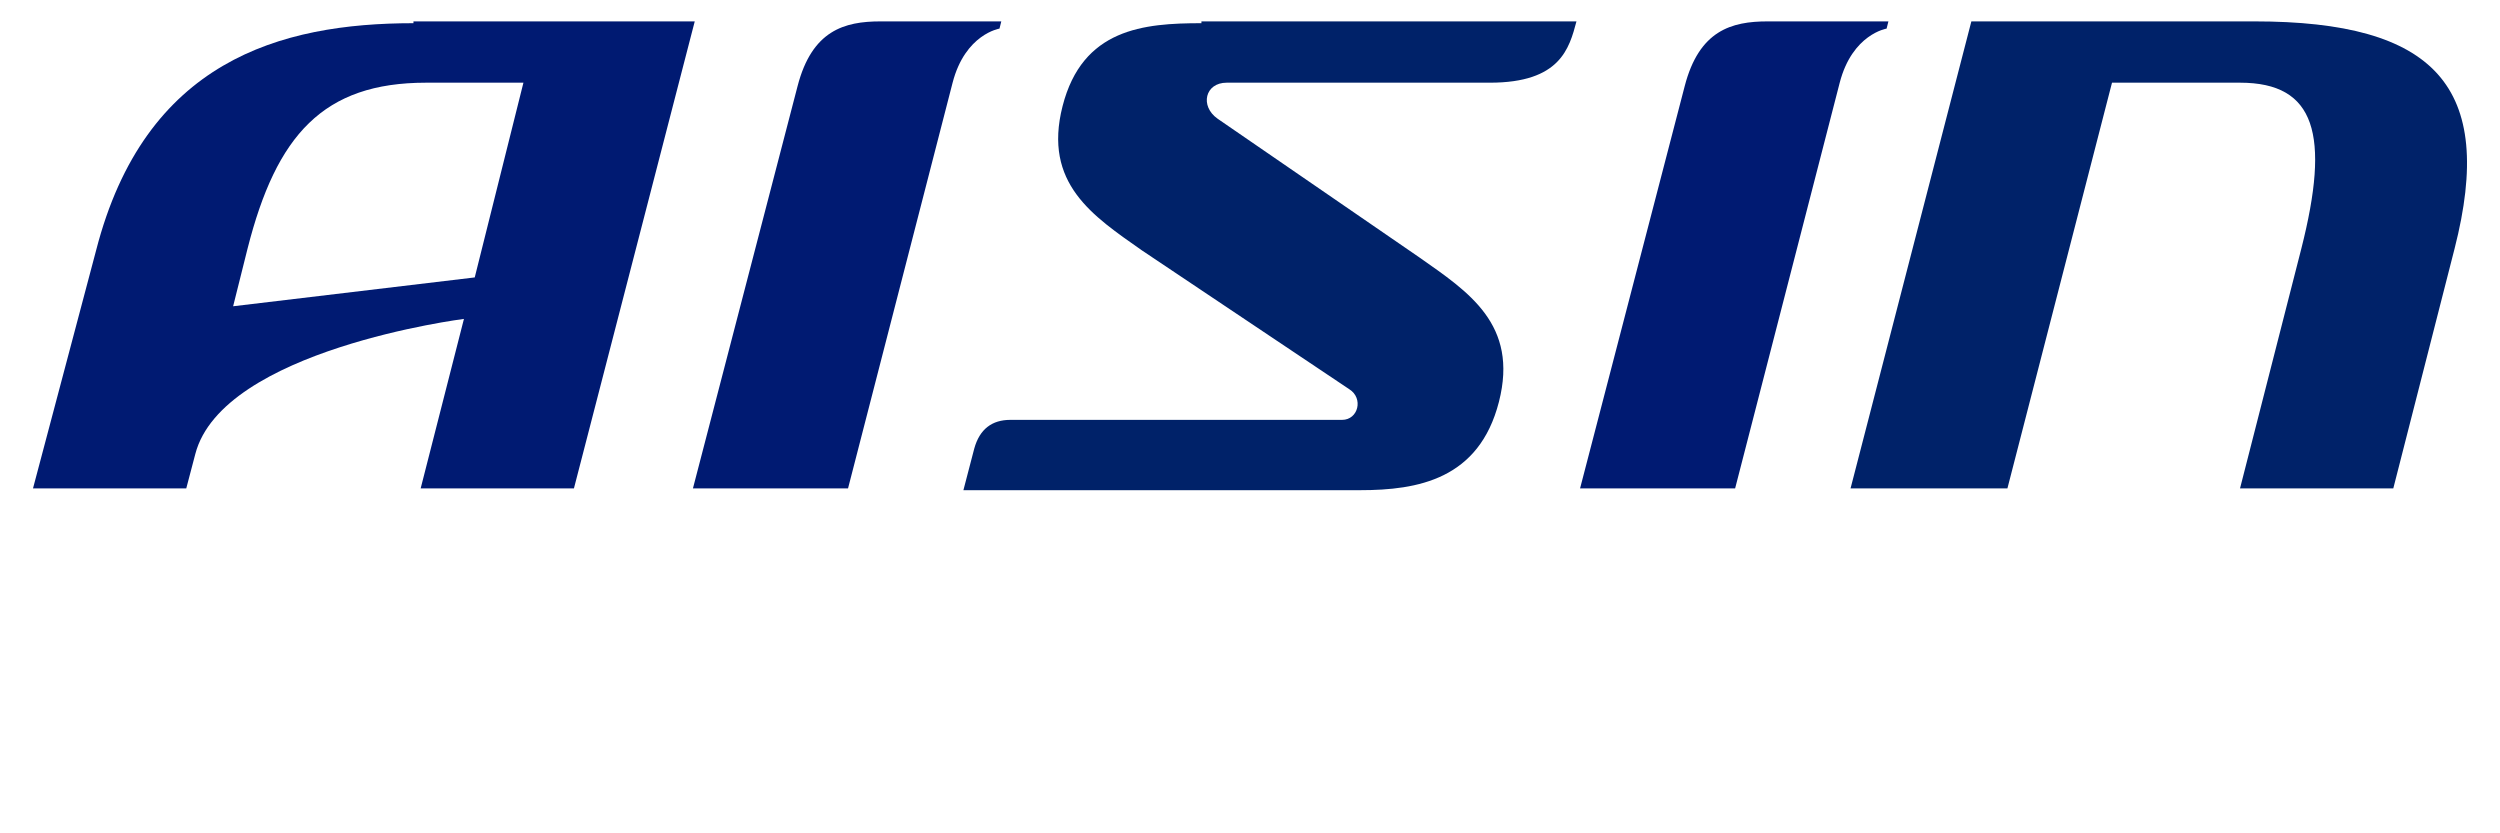
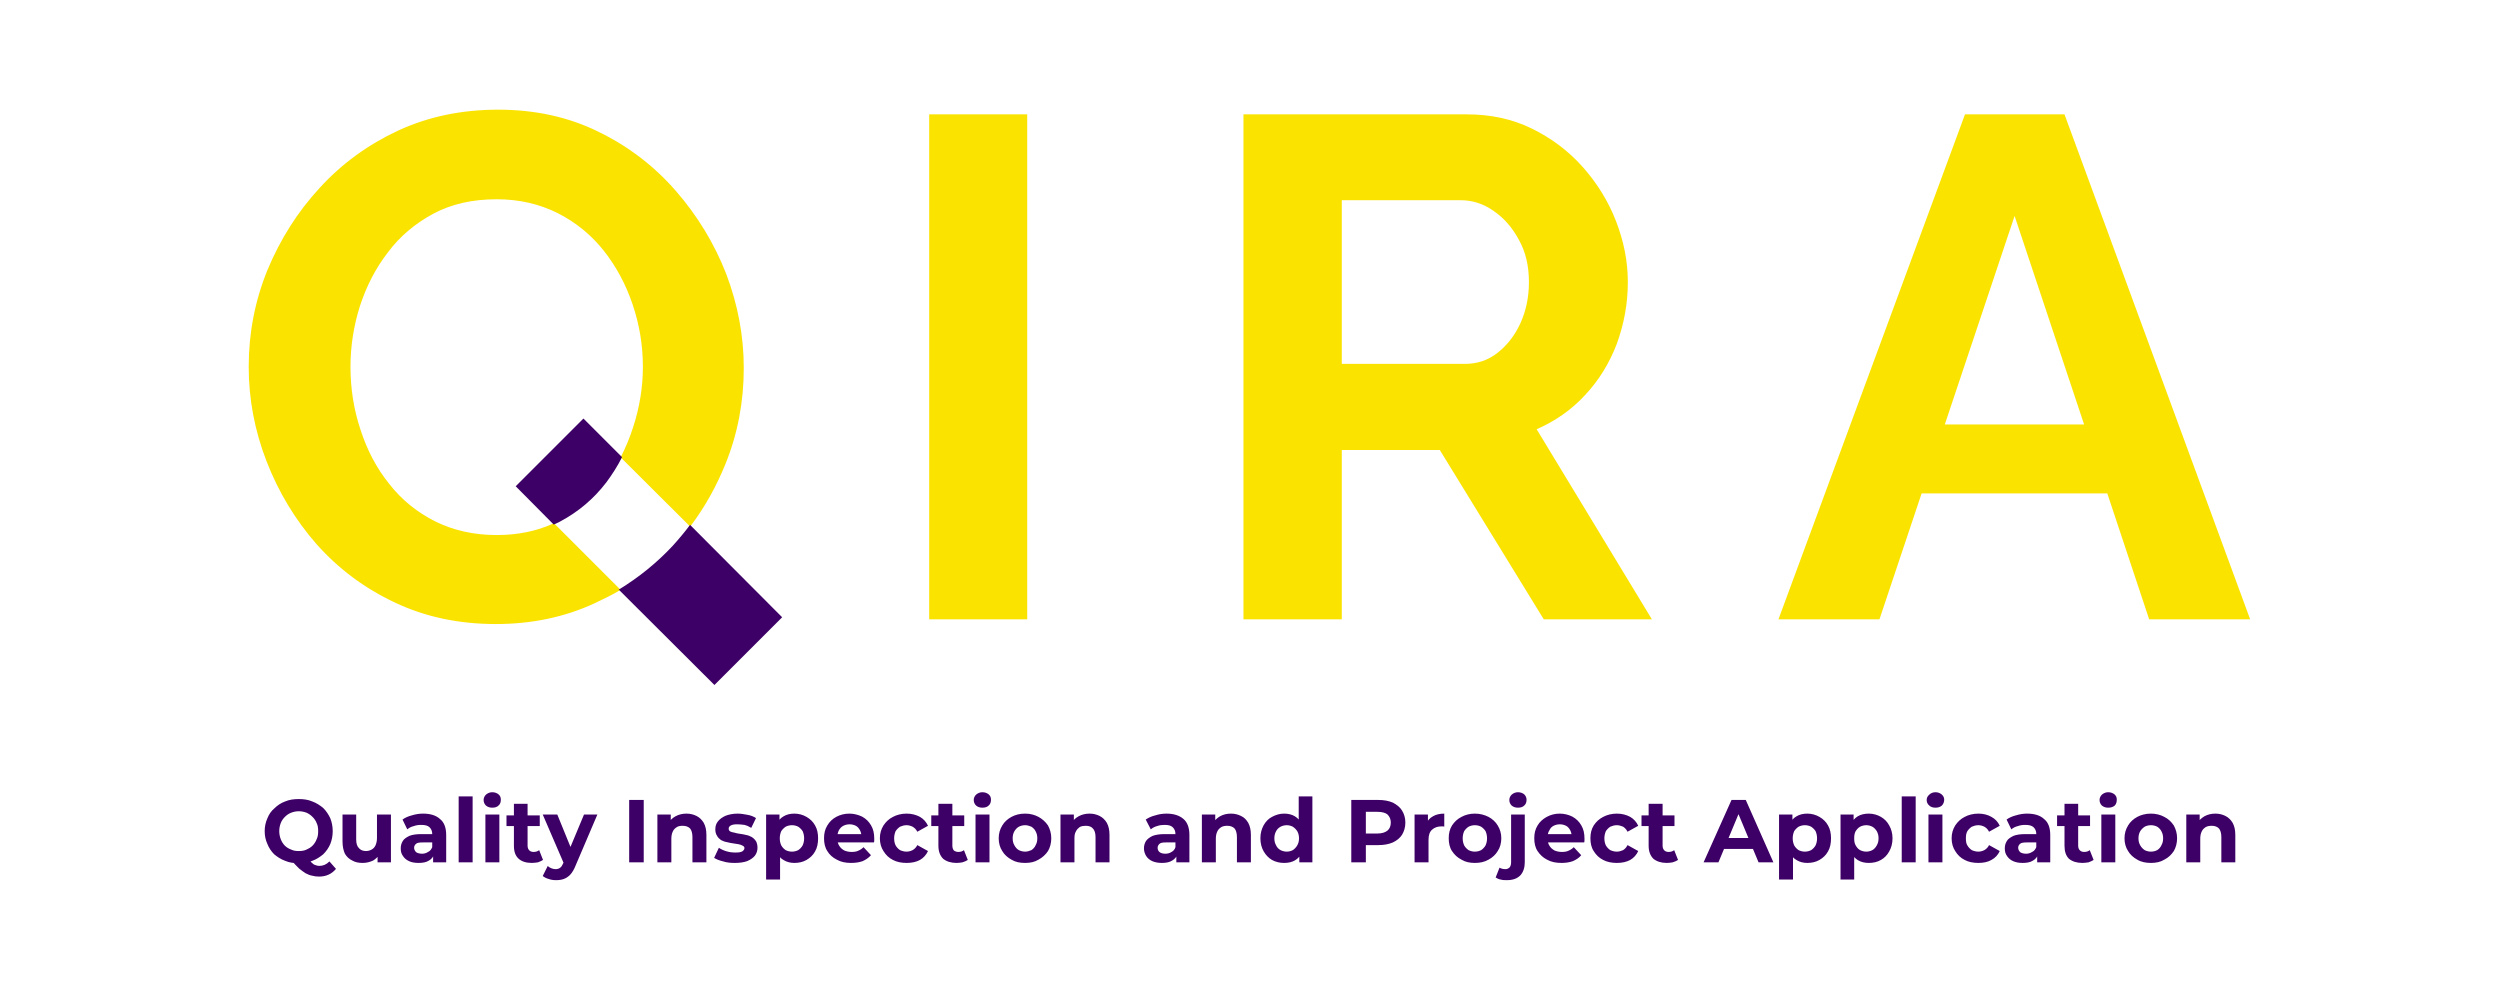
- <svg xmlns="http://www.w3.org/2000/svg" xml:space="preserve" width="1.3in" height="0.433in" version="1.1" style="shape-rendering:geometricPrecision; text-rendering:geometricPrecision; image-rendering:optimizeQuality; fill-rule:evenodd; clip-rule:evenodd" viewBox="0 0 1299.99 433.33">
+ <svg xmlns="http://www.w3.org/2000/svg" xml:space="preserve" width="84.159mm" height="33.359mm" version="1.1" style="shape-rendering:geometricPrecision; text-rendering:geometricPrecision; image-rendering:optimizeQuality; fill-rule:evenodd; clip-rule:evenodd" viewBox="0 0 8416 3336">
  <defs>
-     <font id="FontID0" horiz-adv-x="722" font-variant="normal" style="fill-rule:nonzero" font-weight="700">
-       <font-face font-family="Arial">
-         <font-face-src>
-           <font-face-name name="Arial Bold" />
-         </font-face-src>
-       </font-face>
-       <missing-glyph>
-         <path d="M0 0z" />
-       </missing-glyph>
-       <glyph unicode="D" horiz-adv-x="722" d="M72.987 715.993l263.662 0c59.519,0 104.834,-4.503 136.027,-13.672 41.836,-12.321 77.817,-34.303 107.659,-65.987 30.005,-31.52 52.683,-70.162 68.32,-116.01 15.514,-45.642 23.333,-102.174 23.333,-169.143 0,-59.028 -7.327,-109.665 -21.982,-152.36 -17.848,-52.151 -43.35,-94.314 -76.507,-126.489 -25.011,-24.479 -58.824,-43.514 -101.314,-57.145 -31.847,-10.193 -74.338,-15.187 -127.676,-15.187l-271.522 0 0 715.993zm145.033 -121.004l0 -473.986 107.495 0c40.157,0 69.139,2.333 86.987,6.836 23.497,5.813 42.818,15.842 58.169,29.842 15.514,14 28,37.005 37.66,68.975 9.824,32.011 14.655,75.853 14.655,131.197 0,55.303 -4.83,97.63 -14.655,127.308 -9.661,29.678 -23.333,52.683 -40.812,69.344 -17.52,16.497 -39.666,27.836 -66.683,33.648 -20.017,4.503 -59.519,6.836 -118.179,6.836l-64.636 0z" />
-       <glyph unicode="A" horiz-adv-x="722" d="M717.999 0l-156.167 0 -61.853 163.003 -287.159 0 -59.478 -163.003 -153.342 0 277.989 715.993 153.179 0 286.831 -715.993zm-265.013 284.007l-99.472 265.013 -96.688 -265.013 196.16 0z" />
-       <glyph unicode="O" horiz-adv-x="777" d="M42.982 353.678c0,72.987 11.011,134.308 32.871,184.003 16.128,36.473 38.479,69.303 66.642,98.326 28.163,28.982 58.987,50.514 92.513,64.677 44.66,18.83 96.156,28.327 154.489,28.327 105.653,0 190.02,-32.83 253.51,-98.326 63.326,-65.701 95.01,-156.863 95.01,-273.691 0,-115.846 -31.52,-206.476 -94.355,-271.808 -62.835,-65.537 -146.997,-98.203 -252.159,-98.203 -106.513,0 -191.33,32.502 -254.165,97.671 -62.835,65.005 -94.355,154.693 -94.355,269.025zm149.003 4.83c0,-81.174 18.83,-142.658 56.367,-184.658 37.496,-41.836 85.145,-62.835 142.822,-62.835 57.841,0 105.162,20.836 142.331,62.303 37.005,41.672 55.508,104.016 55.508,187.196 0,82.156 -18.011,143.477 -54.198,183.839 -35.982,40.485 -83.835,60.666 -143.641,60.666 -59.683,0 -107.823,-20.508 -144.337,-61.361 -36.514,-40.976 -54.853,-102.665 -54.853,-185.149z" />
-       <glyph unicode="I" horiz-adv-x="277" d="M67.993 0l0 715.993 144.992 0 0 -715.993 -144.992 0z" />
-       <glyph unicode="T" horiz-adv-x="610" d="M233.984 0l0 594.99 -212.002 0 0 121.004 568.013 0 0 -121.004 -210.979 0 0 -594.99 -145.033 0z" />
-       <glyph unicode="N" horiz-adv-x="722" d="M72.987 0l0 715.993 140.366 0 294.65 -479.84 0 479.84 133.98 0 0 -715.993 -144.828 0 -290.147 470.67 0 -470.67 -134.021 0z" />
-       <glyph unicode="E" horiz-adv-x="666" d="M72.987 0l0 715.993 530.026 0 0 -121.004 -384.993 0 0 -158.991 357.976 0 0 -121.004 -357.976 0 0 -193.991 398.993 0 0 -121.004 -544.026 0z" />
-       <glyph unicode=" " horiz-adv-x="277" d="" />
-       <glyph unicode="S" horiz-adv-x="666" d="M34.999 232.019l141.021 14c8.474,-47.198 25.462,-81.706 51.332,-103.852 25.83,-22.187 60.666,-33.157 104.466,-33.157 46.338,0 81.338,9.824 104.834,29.473 23.497,19.69 35.327,42.695 35.327,69.016 0,16.988 -4.994,31.315 -14.819,43.35 -9.824,11.83 -27.181,22.146 -51.824,30.824 -16.824,5.976 -55.18,16.333 -115.191,31.315 -77.162,19.362 -131.319,43.023 -162.471,71.186 -43.841,39.502 -65.66,87.642 -65.66,144.5 0,36.473 10.316,70.817 30.824,102.665 20.672,31.806 50.309,55.999 89.156,72.659 38.847,16.66 85.513,25.011 140.489,25.011 89.525,0 157.026,-19.854 202.178,-59.683 45.356,-39.83 69.016,-92.841 71.35,-159.319l-145.033 -4.994c-6.14,37.005 -19.321,63.49 -39.461,79.659 -20.181,16.169 -50.514,24.315 -90.835,24.315 -41.672,0 -74.338,-8.637 -97.835,-25.994 -15.187,-11.175 -22.842,-25.994 -22.842,-44.66 0,-16.988 7.164,-31.52 21.491,-43.514 18.175,-15.473 62.344,-31.479 132.506,-48.139 70.162,-16.497 121.986,-33.853 155.512,-51.496 33.648,-17.848 59.97,-41.999 78.963,-72.864 19.035,-30.824 28.532,-68.812 28.532,-114.004 0,-40.976 -11.339,-79.496 -34.181,-115.314 -22.842,-35.818 -55.017,-62.508 -96.647,-79.823 -41.672,-17.52 -93.7,-26.198 -155.839,-26.198 -90.507,0 -160.015,20.836 -208.523,62.671 -48.508,41.672 -77.326,102.501 -86.823,182.365z" />
-       <glyph unicode="." horiz-adv-x="277" d="M70.981 0l0 137.009 137.009 0 0 -137.009 -137.009 0z" />
-       <glyph unicode="P" horiz-adv-x="666" d="M72.987 0l0 715.993 231.856 0c87.805,0 144.992,-3.479 171.64,-10.643 41.017,-10.848 75.361,-34.181 103.033,-70.203 27.631,-35.982 41.467,-82.484 41.467,-139.465 0,-44.005 -7.982,-80.847 -23.824,-110.852 -16.006,-30.005 -36.146,-53.502 -60.666,-70.654 -24.479,-17.029 -49.49,-28.327 -74.829,-33.853 -34.508,-6.836 -84.326,-10.316 -149.658,-10.316l-93.987 0 0 -270.007 -145.033 0zm145.033 594.99l0 -203.979 78.8 0c56.859,0 94.683,3.807 113.84,11.339 19.158,7.491 34.181,19.158 44.987,35.327 10.848,16.006 16.333,34.508 16.333,55.835 0,26.157 -7.655,47.648 -22.801,64.636 -15.351,17.029 -34.508,27.672 -58.005,32.011 -17.193,3.193 -51.66,4.83 -103.688,4.83l-69.467 0z" />
-     </font>
    <style type="text/css">
   
-     @font-face { font-family:"Arial";font-variant:normal;font-weight:bold;src:url("#FontID0") format(svg)}
-     .fil1 {fill:#001A72}
-     .fil0 {fill:#002269}
-     .fil2 {fill:#343535}
-     .fnt0 {font-weight:bold;font-size:96.18px;font-family:'Arial'}
+     .str0 {stroke:#FBE300;stroke-width:7.62}
+     .fil0 {fill:none}
+     .fil4 {fill:#3D0066}
+     .fil3 {fill:#FBE300}
+     .fil1 {fill:#3D0066;fill-rule:nonzero}
+     .fil2 {fill:#FBE300;fill-rule:nonzero}
   
  </style>
  </defs>
  <g id="Layer_x0020_1">
-     <g id="_2113617716800">
-       <g>
-         <path class="fil0" d="M624.71 12.07c-30.03,0 -61.93,2.81 -72.25,43.16 -10.32,40.35 15.95,57.24 41.29,75.07l107.91 72.25c7.5,4.69 4.69,15.95 -3.76,15.95l-172.65 0c-9.38,0 -15.95,4.69 -18.77,15.01l-5.63 21.58 206.44 0c30.03,0 61.93,-5.63 72.25,-45.98 10.32,-40.35 -15.95,-57.24 -41.29,-75.07l-105.09 -72.25c-9.38,-6.57 -6.57,-18.76 4.69,-18.76l137 0c36.59,0 41.29,-17.83 45.04,-31.91l-195.17 0 0 0.94z" />
-         <path class="fil0" d="M962.52 254.16l62.87 -243.03c0,0 52.55,0 147.32,0 93.83,0 125.74,33.78 104.15,118.23l-31.9 124.8 -79.76 0 31.91 -124.8c15.01,-59.12 7.5,-86.33 -31.91,-86.33 -39.41,0 -66.62,0 -66.62,0l-54.43 211.13 -81.63 0z" />
-         <path class="fil1" d="M360.1 254.16l54.43 -209.25c7.51,-29.09 24.4,-33.78 43.17,-33.78l62.87 0 -0.94 3.76c0,0 -17.83,2.81 -24.4,28.15l-54.42 211.13 -80.7 0z" />
-         <path class="fil1" d="M821.76 254.16l54.43 -209.25c7.51,-29.09 24.4,-33.78 43.16,-33.78l62.87 0 -0.94 3.76c0,0 -17.83,2.81 -24.4,28.15l-54.43 211.13 -80.7 0z" />
-         <path class="fil1" d="M214.66 12.07c-69.44,0 -139.81,19.7 -165.15,118.23l-32.84 123.86 79.76 0 4.69 -17.83c14.07,-54.42 139.81,-70.37 139.81,-70.37l-22.52 88.2 79.76 0 62.87 -243.03 -146.38 0 0 0.94zm31.9 132.3l-125.74 15.01 7.51 -30.02c15.01,-59.12 39.41,-86.33 92.89,-86.33l50.67 0 -25.34 101.34z" />
-       </g>
+     <rect class="fil0" width="8416" height="3336" />
+     <g id="_556892800">
+       <path class="fil1" d="M1006 2906c-17,0 -32,-2 -46,-8 -14,-5 -26,-13 -37,-22 -10,-10 -18,-22 -23,-35 -6,-13 -9,-27 -9,-43 0,-15 3,-30 9,-43 5,-13 13,-25 24,-34 10,-10 22,-18 36,-23 14,-6 29,-8 46,-8 16,0 31,2 45,8 14,5 26,13 37,22 10,10 18,22 24,35 5,13 8,27 8,43 0,16 -3,30 -8,43 -6,14 -14,25 -24,35 -11,9 -23,17 -37,22 -14,6 -29,8 -45,8zm68 45c-8,0 -16,-1 -23,-3 -7,-1 -14,-4 -22,-8 -7,-4 -14,-10 -22,-16 -7,-7 -16,-16 -25,-26l51 -12c6,7 11,13 15,17 5,5 9,8 13,9 5,2 9,3 14,3 13,0 24,-5 34,-15l22 25c-14,17 -33,26 -57,26zm-68 -86c9,0 18,-1 26,-5 7,-3 14,-7 20,-13 6,-6 11,-14 14,-22 4,-8 5,-17 5,-27 0,-10 -1,-19 -5,-27 -3,-8 -8,-15 -14,-21 -6,-6 -13,-11 -20,-14 -8,-3 -17,-5 -26,-5 -10,0 -18,2 -26,5 -8,3 -15,8 -21,14 -6,6 -11,13 -14,21 -3,8 -5,17 -5,27 0,10 2,19 5,27 3,8 8,16 14,22 6,6 13,10 21,13 8,4 16,5 26,5zm215 40c-13,0 -25,-2 -35,-8 -11,-5 -19,-13 -25,-23 -5,-11 -8,-25 -8,-41l0 -91 46 0 0 84c0,13 3,23 9,29 6,7 14,10 24,10 7,0 14,-2 19,-5 6,-3 10,-8 13,-14 3,-7 5,-15 5,-25l0 -79 47 0 0 161 -45 0 0 -44 9 12c-6,12 -14,20 -24,26 -11,5 -22,8 -35,8zm237 -2l0 -32 -3 -6 0 -57c0,-10 -3,-17 -9,-23 -6,-6 -16,-8 -28,-8 -9,0 -17,1 -25,4 -9,2 -16,6 -22,11l-16 -33c8,-6 19,-11 31,-14 13,-4 25,-6 38,-6 25,0 44,6 57,18 14,11 21,29 21,54l0 92 -44 0zm-49 2c-13,0 -24,-2 -32,-6 -9,-4 -16,-10 -21,-18 -5,-7 -7,-15 -7,-25 0,-9 2,-17 7,-25 4,-7 12,-12 22,-17 10,-4 23,-6 40,-6l43 0 0 28 -38 0c-11,0 -19,1 -23,5 -4,4 -6,8 -6,13 0,6 3,11 7,15 5,3 11,5 20,5 7,0 14,-2 20,-6 7,-3 11,-9 14,-16l7 22c-3,10 -9,18 -18,23 -9,6 -21,8 -35,8zm135 -2l0 -222 47 0 0 222 -47 0zm90 0l0 -161 47 0 0 161 -47 0zm23 -184c-8,0 -15,-2 -21,-7 -5,-5 -8,-11 -8,-19 0,-7 3,-13 8,-18 6,-5 13,-8 21,-8 9,0 16,3 21,7 6,5 8,11 8,18 0,8 -2,15 -8,20 -5,5 -12,7 -21,7zm133 186c-19,0 -34,-5 -44,-14 -11,-10 -16,-24 -16,-44l0 -141 46 0 0 141c0,7 2,12 6,16 3,3 8,5 14,5 8,0 14,-2 19,-6l13 33c-5,3 -11,6 -17,8 -7,1 -14,2 -21,2zm-85 -124l0 -36 112 0 0 36 -112 0zm167 182c-9,0 -17,-1 -25,-4 -8,-2 -15,-6 -20,-10l17 -34c3,4 8,6 12,8 5,2 10,3 14,3 7,0 12,-2 16,-5 4,-3 7,-8 10,-15l9 -20 3 -5 58 -139 45 0 -73 171c-5,13 -11,23 -17,30 -7,8 -15,13 -23,16 -8,3 -17,4 -26,4zm27 -54l-72 -167 49 0 55 135 -32 32zm219 -6l0 -210 49 0 0 210 -49 0zm193 -164c13,0 24,3 34,8 10,5 18,13 24,23 6,11 9,24 9,41l0 92 -47 0 0 -85c0,-13 -3,-23 -8,-29 -6,-6 -14,-9 -25,-9 -7,0 -14,1 -19,4 -6,4 -11,8 -14,15 -3,6 -5,14 -5,24l0 80 -47 0 0 -161 45 0 0 44 -9 -13c6,-11 14,-19 25,-25 11,-6 23,-9 37,-9zm163 166c-14,0 -27,-1 -39,-5 -13,-3 -23,-7 -31,-12l16 -34c7,5 16,9 26,12 10,3 20,4 30,4 11,0 18,-1 23,-4 4,-3 7,-6 7,-11 0,-4 -2,-6 -6,-8 -3,-2 -8,-4 -14,-5 -5,-1 -12,-2 -19,-3 -6,-1 -13,-2 -20,-4 -7,-1 -14,-4 -20,-7 -5,-4 -10,-8 -13,-14 -4,-6 -6,-13 -6,-22 0,-11 3,-20 9,-27 6,-8 15,-14 26,-19 11,-4 24,-7 40,-7 11,0 22,2 33,4 12,2 21,6 29,11l-16 33c-8,-5 -15,-8 -23,-10 -8,-1 -16,-2 -23,-2 -11,0 -18,1 -23,4 -5,3 -7,6 -7,11 0,4 2,7 5,9 4,2 8,3 14,4 6,2 12,3 19,4 7,1 14,2 21,4 7,1 13,4 19,7 6,4 10,8 14,14 3,5 5,13 5,22 0,10 -3,19 -9,27 -6,7 -14,13 -26,18 -11,4 -25,6 -41,6zm200 0c-13,0 -25,-3 -35,-9 -11,-6 -19,-15 -24,-27 -6,-12 -9,-28 -9,-47 0,-19 3,-34 8,-46 6,-13 13,-22 24,-28 10,-6 22,-9 36,-9 15,0 29,4 41,11 12,7 22,16 29,29 7,12 10,27 10,43 0,17 -3,32 -10,44 -7,13 -17,22 -29,29 -12,7 -26,10 -41,10zm-95 56l0 -219 45 0 0 33 -1 48 3 47 0 91 -47 0zm87 -94c8,0 15,-2 21,-5 6,-4 11,-9 15,-16 3,-7 5,-14 5,-24 0,-9 -2,-17 -5,-24 -4,-6 -9,-11 -15,-15 -6,-3 -13,-5 -21,-5 -8,0 -15,2 -21,5 -6,4 -11,9 -15,15 -3,7 -5,15 -5,24 0,10 2,17 5,24 4,7 9,12 15,16 6,3 13,5 21,5zm199 38c-18,0 -34,-3 -48,-11 -14,-7 -25,-17 -32,-29 -8,-12 -11,-27 -11,-43 0,-16 3,-30 11,-43 7,-12 17,-22 30,-29 13,-7 28,-11 44,-11 16,0 30,4 43,10 13,7 23,17 30,29 8,13 11,28 11,45 0,2 0,4 0,6 0,2 0,5 -1,7l-130 0 0 -28 106 0 -18 8c0,-8 -2,-15 -5,-21 -4,-7 -8,-12 -14,-15 -6,-3 -13,-5 -21,-5 -8,0 -15,2 -21,5 -6,3 -11,8 -15,15 -3,6 -5,13 -5,22l0 7c0,9 2,17 6,23 4,7 10,12 17,16 7,3 15,5 25,5 8,0 16,-1 22,-4 7,-3 13,-7 18,-12l25 27c-8,9 -17,15 -28,20 -11,4 -24,6 -39,6zm187 0c-17,0 -33,-3 -46,-10 -14,-7 -24,-17 -32,-30 -8,-12 -12,-27 -12,-43 0,-16 4,-30 12,-43 8,-12 18,-22 32,-29 13,-7 29,-11 46,-11 17,0 32,4 45,11 12,7 21,17 27,30l-36 20c-4,-8 -9,-13 -16,-17 -6,-3 -13,-5 -20,-5 -8,0 -15,2 -22,5 -6,4 -11,9 -15,15 -3,7 -5,15 -5,24 0,10 2,18 5,24 4,7 9,12 15,16 7,3 14,5 22,5 7,0 14,-2 20,-5 7,-4 12,-9 16,-17l36 20c-6,13 -15,23 -27,30 -13,7 -28,10 -45,10zm168 0c-19,0 -34,-5 -45,-14 -10,-10 -16,-24 -16,-44l0 -141 47 0 0 141c0,7 2,12 5,16 4,3 9,5 15,5 8,0 14,-2 19,-6l13 33c-5,3 -11,6 -18,8 -6,1 -13,2 -20,2zm-85 -124l0 -36 111 0 0 36 -111 0zm149 122l0 -161 47 0 0 161 -47 0zm23 -184c-8,0 -15,-2 -21,-7 -5,-5 -8,-11 -8,-19 0,-7 3,-13 8,-18 6,-5 13,-8 21,-8 9,0 16,3 21,7 6,5 8,11 8,18 0,8 -2,15 -8,20 -5,5 -12,7 -21,7zm144 186c-18,0 -33,-3 -46,-11 -13,-7 -24,-17 -31,-29 -8,-12 -12,-27 -12,-43 0,-16 4,-30 12,-43 7,-12 18,-22 31,-29 13,-7 28,-11 46,-11 17,0 32,4 45,11 13,7 24,17 32,29 7,13 11,27 11,43 0,16 -4,31 -11,43 -8,12 -19,22 -32,29 -13,8 -28,11 -45,11zm0 -38c7,0 14,-2 21,-5 6,-4 11,-9 14,-16 4,-7 6,-14 6,-24 0,-9 -2,-17 -6,-24 -3,-6 -8,-11 -14,-15 -7,-3 -14,-5 -21,-5 -8,0 -15,2 -21,5 -7,4 -11,9 -15,15 -4,7 -6,15 -6,24 0,10 2,17 6,24 4,7 8,12 15,16 6,3 13,5 21,5zm217 -128c13,0 24,3 34,8 10,5 18,13 24,23 6,11 9,24 9,41l0 92 -47 0 0 -85c0,-13 -3,-23 -9,-29 -5,-6 -13,-9 -24,-9 -7,0 -14,1 -20,4 -5,4 -10,8 -13,15 -4,6 -5,14 -5,24l0 80 -47 0 0 -161 45 0 0 44 -9 -13c6,-11 14,-19 25,-25 11,-6 23,-9 37,-9zm292 164l0 -32 -3 -6 0 -57c0,-10 -3,-17 -9,-23 -6,-6 -15,-8 -28,-8 -8,0 -17,1 -25,4 -8,2 -15,6 -21,11l-17 -33c9,-6 19,-11 32,-14 12,-4 25,-6 38,-6 24,0 43,6 57,18 13,11 20,29 20,54l0 92 -44 0zm-49 2c-12,0 -23,-2 -32,-6 -9,-4 -16,-10 -21,-18 -4,-7 -7,-15 -7,-25 0,-9 2,-17 7,-25 5,-7 12,-12 22,-17 11,-4 24,-6 40,-6l43 0 0 28 -38 0c-11,0 -18,1 -22,5 -4,4 -6,8 -6,13 0,6 2,11 7,15 4,3 11,5 19,5 8,0 15,-2 21,-6 6,-3 11,-9 13,-16l8 22c-4,10 -10,18 -19,23 -9,6 -21,8 -35,8zm233 -166c13,0 24,3 34,8 11,5 18,13 24,23 6,11 9,24 9,41l0 92 -47 0 0 -85c0,-13 -3,-23 -8,-29 -6,-6 -14,-9 -24,-9 -8,0 -14,1 -20,4 -6,4 -11,8 -14,15 -3,6 -5,14 -5,24l0 80 -47 0 0 -161 45 0 0 44 -8 -13c5,-11 14,-19 24,-25 11,-6 23,-9 37,-9zm179 166c-15,0 -28,-3 -41,-10 -12,-7 -21,-17 -28,-29 -7,-12 -11,-27 -11,-44 0,-17 4,-31 11,-44 7,-12 16,-22 28,-28 13,-7 26,-11 41,-11 14,0 26,3 36,9 10,6 18,15 24,28 5,12 8,27 8,46 0,19 -3,35 -8,47 -5,12 -13,21 -23,27 -10,6 -22,9 -37,9zm9 -38c7,0 14,-2 20,-5 6,-4 11,-9 15,-16 4,-7 6,-14 6,-24 0,-9 -2,-17 -6,-24 -4,-6 -9,-11 -15,-15 -6,-3 -13,-5 -20,-5 -8,0 -15,2 -21,5 -7,4 -12,9 -15,15 -4,7 -6,15 -6,24 0,10 2,17 6,24 3,7 8,12 15,16 6,3 13,5 21,5zm42 36l0 -33 1 -48 -3 -48 0 -93 46 0 0 222 -44 0zm175 0l0 -210 91 0c19,0 35,3 49,9 13,7 24,15 31,27 7,11 11,25 11,40 0,16 -4,29 -11,41 -7,11 -18,20 -31,26 -14,6 -30,9 -49,9l-64 0 22 -22 0 80 -49 0zm49 -74l-22 -23 61 0c15,0 27,-4 34,-10 7,-6 11,-15 11,-27 0,-11 -4,-20 -11,-27 -7,-6 -19,-9 -34,-9l-61 0 22 -23 0 119zm164 74l0 -161 45 0 0 45 -6 -13c4,-11 12,-20 23,-26 10,-6 23,-9 38,-9l0 44c-2,-1 -4,-1 -5,-1 -2,0 -3,0 -5,0 -13,0 -23,4 -31,11 -8,7 -12,18 -12,34l0 76 -47 0zm203 2c-17,0 -32,-3 -45,-11 -14,-7 -24,-17 -32,-29 -8,-12 -11,-27 -11,-43 0,-16 3,-30 11,-43 8,-12 18,-22 32,-29 13,-7 28,-11 45,-11 17,0 32,4 46,11 13,7 24,17 31,29 8,13 12,27 12,43 0,16 -4,31 -12,43 -7,12 -18,22 -31,29 -14,8 -29,11 -46,11zm0 -38c8,0 15,-2 21,-5 6,-4 11,-9 15,-16 3,-7 5,-14 5,-24 0,-9 -2,-17 -5,-24 -4,-6 -9,-11 -15,-15 -6,-3 -13,-5 -21,-5 -8,0 -15,2 -21,5 -6,4 -11,9 -15,15 -3,7 -5,15 -5,24 0,10 2,17 5,24 4,7 9,12 15,16 6,3 13,5 21,5zm108 96c-7,0 -14,0 -21,-2 -7,-1 -12,-4 -17,-7l13 -33c5,3 12,5 20,5 5,0 10,-2 14,-6 3,-4 5,-9 5,-17l0 -161 46 0 0 161c0,18 -5,33 -15,44 -11,11 -26,16 -45,16zm37 -244c-8,0 -15,-2 -21,-7 -5,-5 -8,-11 -8,-19 0,-7 3,-13 8,-18 6,-5 13,-8 21,-8 9,0 16,3 21,7 5,5 8,11 8,18 0,8 -2,15 -8,20 -5,5 -12,7 -21,7zm147 186c-19,0 -35,-3 -49,-11 -14,-7 -24,-17 -32,-29 -8,-12 -11,-27 -11,-43 0,-16 3,-30 11,-43 7,-12 18,-22 31,-29 13,-7 27,-11 44,-11 15,0 30,4 42,10 13,7 23,17 30,29 8,13 11,28 11,45 0,2 0,4 0,6 0,2 0,5 -1,7l-130 0 0 -28 106 0 -18 8c0,-8 -2,-15 -5,-21 -4,-7 -8,-12 -14,-15 -6,-3 -13,-5 -21,-5 -8,0 -15,2 -21,5 -6,3 -11,8 -14,15 -4,6 -6,13 -6,22l0 7c0,9 2,17 6,23 4,7 10,12 17,16 7,3 15,5 25,5 8,0 16,-1 22,-4 7,-3 13,-7 18,-12l25 27c-7,9 -17,15 -28,20 -11,4 -24,6 -38,6zm186 0c-17,0 -33,-3 -46,-10 -14,-7 -24,-17 -32,-30 -8,-12 -11,-27 -11,-43 0,-16 3,-30 11,-43 8,-12 18,-22 32,-29 13,-7 29,-11 46,-11 17,0 32,4 45,11 12,7 21,17 27,30l-36 20c-4,-8 -9,-13 -15,-17 -7,-3 -14,-5 -21,-5 -8,0 -15,2 -22,5 -6,4 -11,9 -15,15 -3,7 -5,15 -5,24 0,10 2,18 5,24 4,7 9,12 15,16 7,3 14,5 22,5 7,0 14,-2 21,-5 6,-4 11,-9 15,-17l36 20c-6,13 -15,23 -27,30 -13,7 -28,10 -45,10zm168 0c-19,0 -34,-5 -45,-14 -10,-10 -16,-24 -16,-44l0 -141 47 0 0 141c0,7 2,12 6,16 3,3 8,5 14,5 8,0 14,-2 19,-6l13 33c-5,3 -11,6 -18,8 -6,1 -13,2 -20,2zm-85 -124l0 -36 111 0 0 36 -111 0zm209 122l94 -210 48 0 93 210 -50 0 -77 -185 19 0 -77 185 -50 0zm47 -45l13 -37 108 0 13 37 -134 0zm302 47c-13,0 -25,-3 -35,-9 -11,-6 -19,-15 -24,-27 -6,-12 -9,-28 -9,-47 0,-19 3,-34 8,-46 6,-13 13,-22 24,-28 10,-6 22,-9 36,-9 15,0 29,4 41,11 12,7 22,16 29,29 7,12 10,27 10,43 0,17 -3,32 -10,44 -7,13 -17,22 -29,29 -12,7 -26,10 -41,10zm-95 56l0 -219 45 0 0 33 -1 48 3 47 0 91 -47 0zm87 -94c8,0 15,-2 21,-5 6,-4 11,-9 15,-16 3,-7 5,-14 5,-24 0,-9 -2,-17 -5,-24 -4,-6 -9,-11 -15,-15 -6,-3 -13,-5 -21,-5 -8,0 -15,2 -21,5 -6,4 -11,9 -15,15 -3,7 -5,15 -5,24 0,10 2,17 5,24 4,7 9,12 15,16 6,3 13,5 21,5zm215 38c-14,0 -26,-3 -36,-9 -10,-6 -18,-15 -24,-27 -5,-12 -8,-28 -8,-47 0,-19 2,-34 8,-46 5,-13 13,-22 23,-28 10,-6 23,-9 37,-9 15,0 29,4 41,11 12,7 21,16 28,29 7,12 11,27 11,43 0,17 -4,32 -11,44 -7,13 -16,22 -28,29 -12,7 -26,10 -41,10zm-95 56l0 -219 44 0 0 33 -1 48 3 47 0 91 -46 0zm87 -94c7,0 14,-2 20,-5 7,-4 11,-9 15,-16 4,-7 6,-14 6,-24 0,-9 -2,-17 -6,-24 -4,-6 -8,-11 -15,-15 -6,-3 -13,-5 -20,-5 -8,0 -15,2 -21,5 -7,4 -11,9 -15,15 -4,7 -5,15 -5,24 0,10 1,17 5,24 4,7 8,12 15,16 6,3 13,5 21,5zm119 36l0 -222 47 0 0 222 -47 0zm90 0l0 -161 47 0 0 161 -47 0zm24 -184c-9,0 -16,-2 -21,-7 -6,-5 -9,-11 -9,-19 0,-7 3,-13 9,-18 5,-5 12,-8 21,-8 8,0 15,3 20,7 6,5 9,11 9,18 0,8 -3,15 -8,20 -6,5 -13,7 -21,7z" />
+       <path class="fil1" d="M6660 2905c-17,0 -33,-3 -46,-10 -14,-7 -24,-17 -32,-30 -8,-12 -12,-27 -12,-43 0,-16 4,-30 12,-43 8,-12 18,-22 32,-29 13,-7 29,-11 46,-11 17,0 32,4 44,11 13,7 22,17 28,30l-36 20c-4,-8 -9,-13 -16,-17 -6,-3 -13,-5 -20,-5 -8,0 -15,2 -22,5 -6,4 -11,9 -15,15 -4,7 -5,15 -5,24 0,10 1,18 5,24 4,7 9,12 15,16 7,3 14,5 22,5 7,0 14,-2 20,-5 7,-4 12,-9 16,-17l36 20c-6,13 -15,23 -28,30 -12,7 -27,10 -44,10zm198 -2l0 -32 -3 -6 0 -57c0,-10 -3,-17 -9,-23 -6,-6 -16,-8 -28,-8 -9,0 -17,1 -25,4 -9,2 -16,6 -22,11l-16 -33c8,-6 19,-11 31,-14 13,-4 25,-6 38,-6 25,0 44,6 57,18 14,11 21,29 21,54l0 92 -44 0zm-49 2c-13,0 -23,-2 -32,-6 -9,-4 -16,-10 -21,-18 -5,-7 -7,-15 -7,-25 0,-9 2,-17 7,-25 4,-7 12,-12 22,-17 10,-4 23,-6 40,-6l43 0 0 28 -38 0c-11,0 -19,1 -23,5 -4,4 -6,8 -6,13 0,6 3,11 7,15 5,3 11,5 20,5 7,0 14,-2 20,-6 7,-3 11,-9 14,-16l7 22c-3,10 -9,18 -18,23 -9,6 -21,8 -35,8zm201 0c-19,0 -34,-5 -45,-14 -10,-10 -15,-24 -15,-44l0 -141 46 0 0 141c0,7 2,12 6,16 3,3 8,5 14,5 8,0 14,-2 19,-6l13 33c-5,3 -11,6 -17,8 -7,1 -14,2 -21,2zm-85 -124l0 -36 111 0 0 36 -111 0zm149 122l0 -161 47 0 0 161 -47 0zm23 -184c-8,0 -15,-2 -21,-7 -5,-5 -8,-11 -8,-19 0,-7 3,-13 8,-18 6,-5 13,-8 21,-8 9,0 16,3 21,7 6,5 8,11 8,18 0,8 -2,15 -7,20 -6,5 -13,7 -22,7zm144 186c-17,0 -33,-3 -46,-11 -13,-7 -24,-17 -31,-29 -8,-12 -12,-27 -12,-43 0,-16 4,-30 12,-43 7,-12 18,-22 31,-29 13,-7 29,-11 46,-11 17,0 32,4 45,11 14,7 24,17 32,29 7,13 11,27 11,43 0,16 -4,31 -11,43 -8,12 -18,22 -32,29 -13,8 -28,11 -45,11zm0 -38c8,0 15,-2 21,-5 6,-4 11,-9 14,-16 4,-7 6,-14 6,-24 0,-9 -2,-17 -6,-24 -3,-6 -8,-11 -14,-15 -6,-3 -13,-5 -21,-5 -8,0 -15,2 -21,5 -6,4 -11,9 -15,15 -4,7 -6,15 -6,24 0,10 2,17 6,24 4,7 9,12 15,16 6,3 13,5 21,5zm217 -128c13,0 24,3 34,8 10,5 18,13 24,23 6,11 9,24 9,41l0 92 -47 0 0 -85c0,-13 -3,-23 -8,-29 -6,-6 -14,-9 -24,-9 -8,0 -14,1 -20,4 -6,4 -11,8 -14,15 -3,6 -5,14 -5,24l0 80 -47 0 0 -161 45 0 0 44 -9 -13c6,-11 15,-19 25,-25 11,-6 23,-9 37,-9z" />
+     </g>
+     <g id="_556892440">
+       <path class="fil2" d="M3128 2085l0 -1700 330 0 0 1700 -330 0zm1058 0l0 -1700 752 0c79,0 151,15 217,47 66,32 124,75 173,130 48,54 86,115 112,182 26,67 40,135 40,206 0,72 -13,141 -37,207 -25,66 -61,124 -107,173 -46,50 -101,88 -163,115l388 640 -364 0 -350 -570 -330 0 0 570 -331 0zm331 -860l414 0c42,0 78,-12 110,-37 32,-25 58,-58 77,-99 19,-42 29,-88 29,-139 0,-55 -11,-102 -34,-143 -22,-41 -50,-73 -85,-97 -34,-24 -71,-36 -111,-36l-400 0 0 551zm2098 -840l335 0 625 1700 -340 0 -141 -424 -625 0 -142 424 -340 0 628 -1700zm401 1044l-234 -702 -235 702 469 0z" />
+       <path class="fil3 str0" d="M2035 841c42,53 75,114 98,182 23,68 35,138 35,212 0,68 -11,137 -33,204 -11,35 -25,68 -41,100l229 228c47,-63 85,-131 115,-205 42,-103 62,-211 62,-323 0,-108 -20,-213 -59,-316 -40,-102 -96,-194 -168,-277 -72,-83 -159,-150 -260,-199 -101,-50 -214,-74 -336,-74 -122,0 -233,23 -335,70 -101,47 -189,111 -263,192 -74,80 -132,172 -175,275 -42,103 -63,211 -63,325 0,108 20,214 60,317 40,103 96,196 168,278 73,82 160,147 262,195 101,48 214,72 338,72 120,0 231,-23 332,-70 28,-13 56,-27 82,-42l-219 -219c-57,26 -121,39 -192,39 -78,0 -148,-16 -210,-47 -61,-31 -113,-73 -155,-127 -43,-53 -75,-115 -97,-183 -23,-69 -34,-140 -34,-213 0,-71 11,-139 32,-206 22,-67 53,-128 95,-182 41,-55 93,-98 154,-131 62,-33 133,-49 215,-49 76,0 145,16 207,47 61,31 113,73 156,127z" />
+       <path class="fil4" d="M1736 1637l128 129c7,-3 14,-7 21,-10 62,-33 114,-77 156,-132 20,-27 38,-55 53,-85l-130 -130 -228 228z" />
+       <path class="fil4" d="M2265 1837c-54,58 -115,107 -182,148l322 321 228 -228 -310 -311c-18,24 -38,48 -58,70z" />
    </g>
  </g>
</svg>
